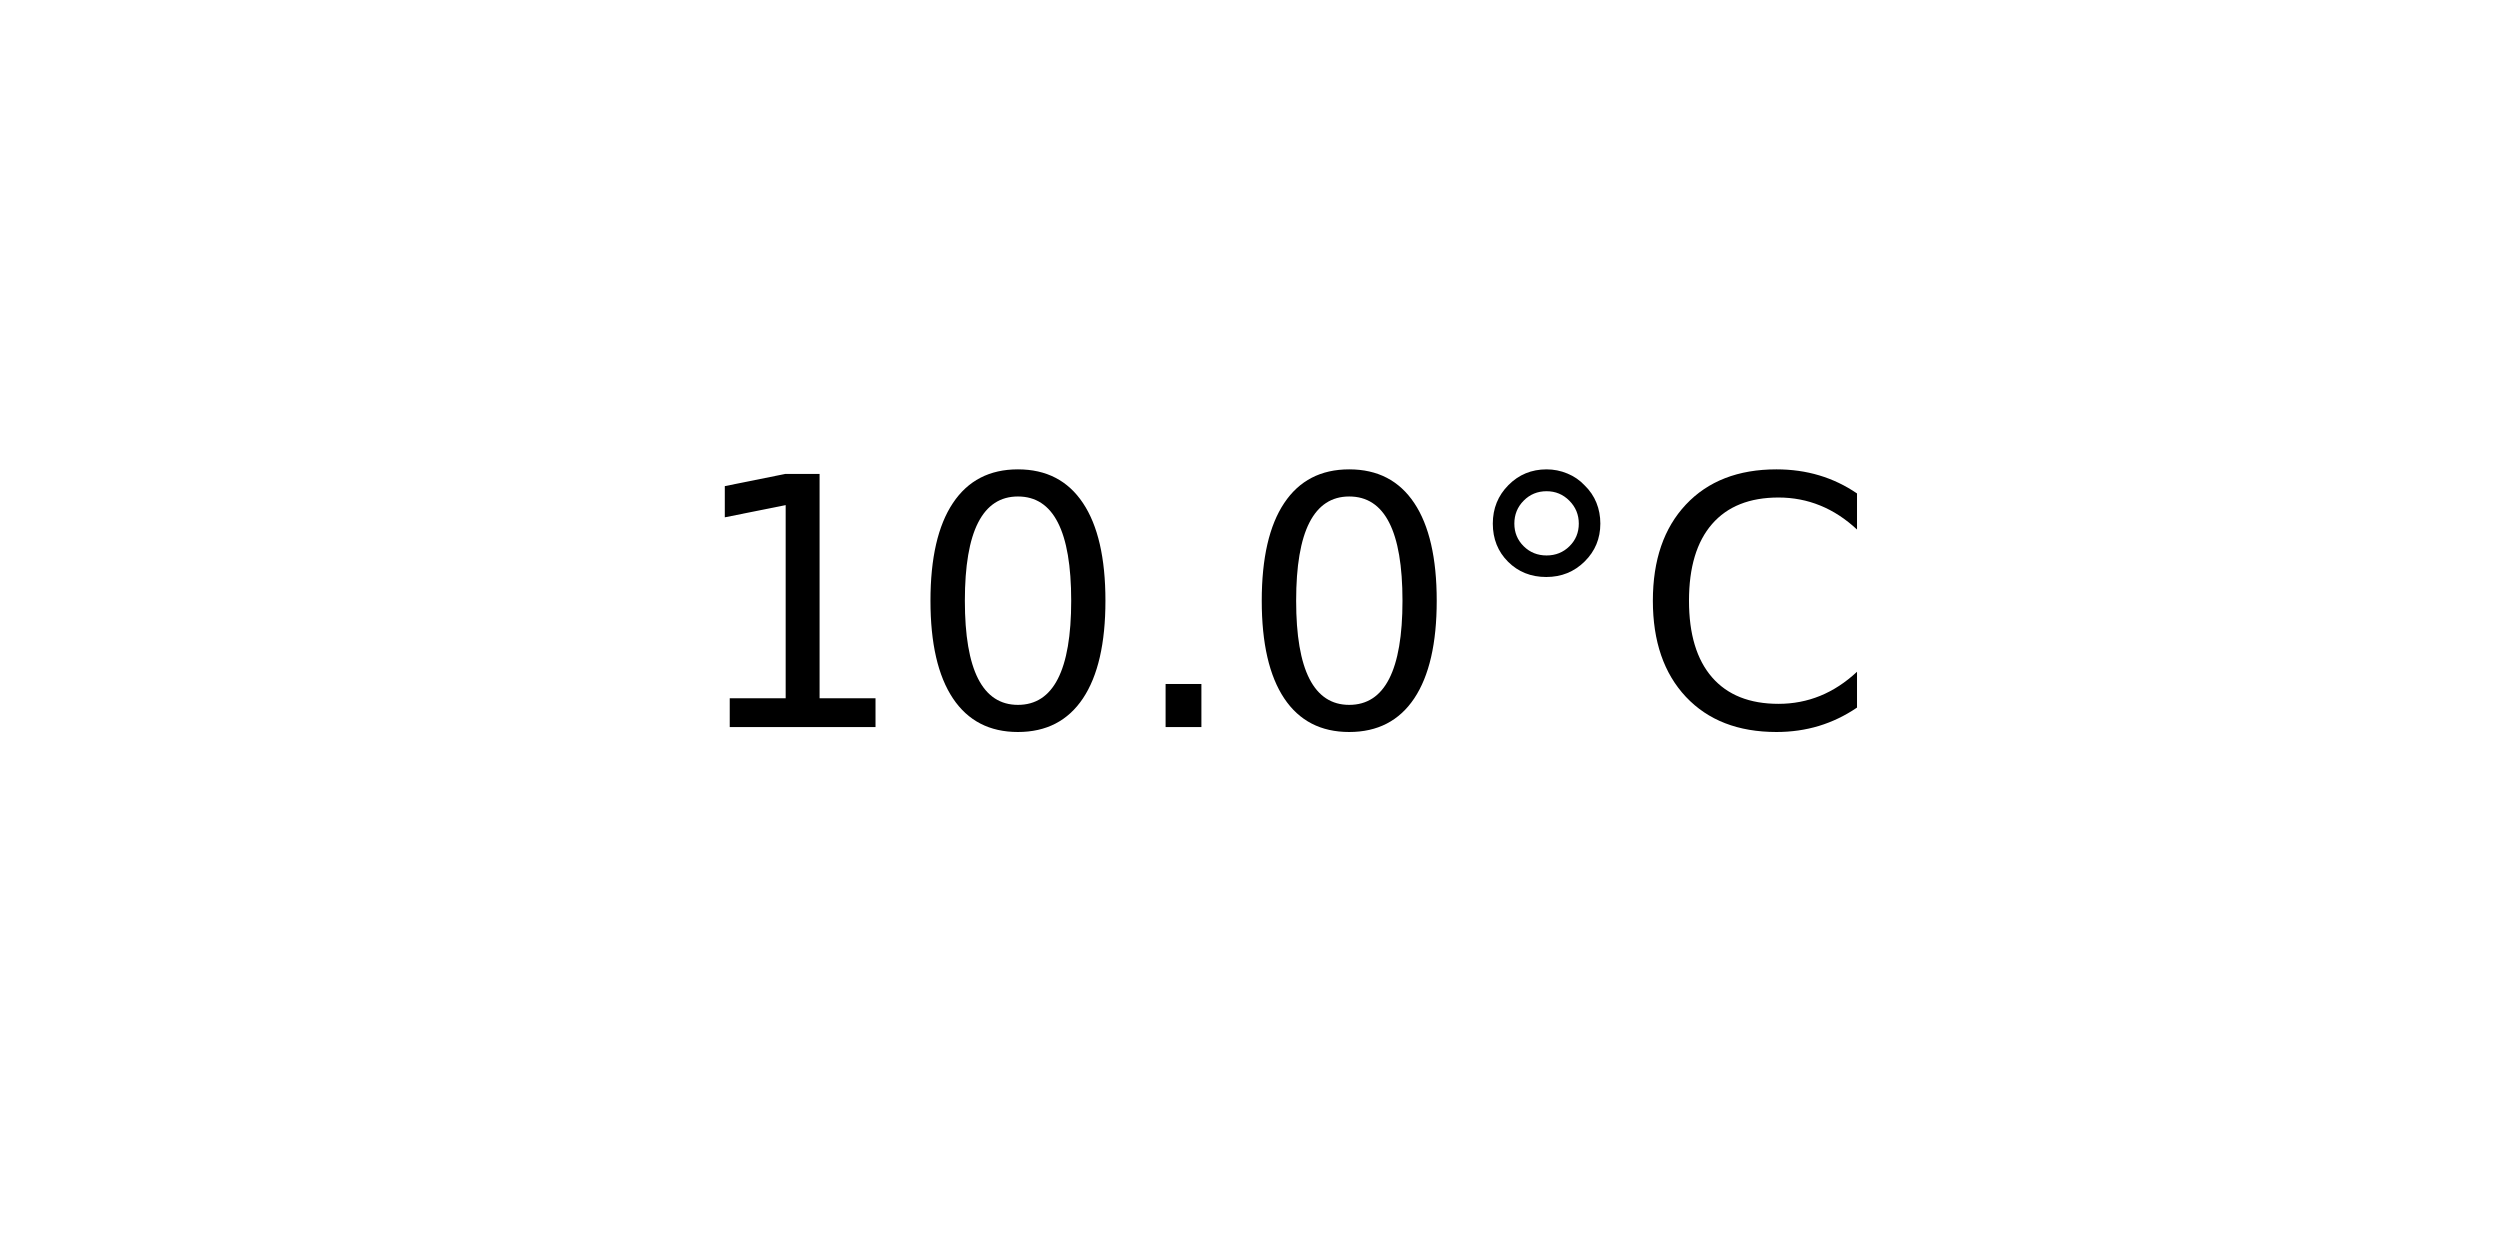
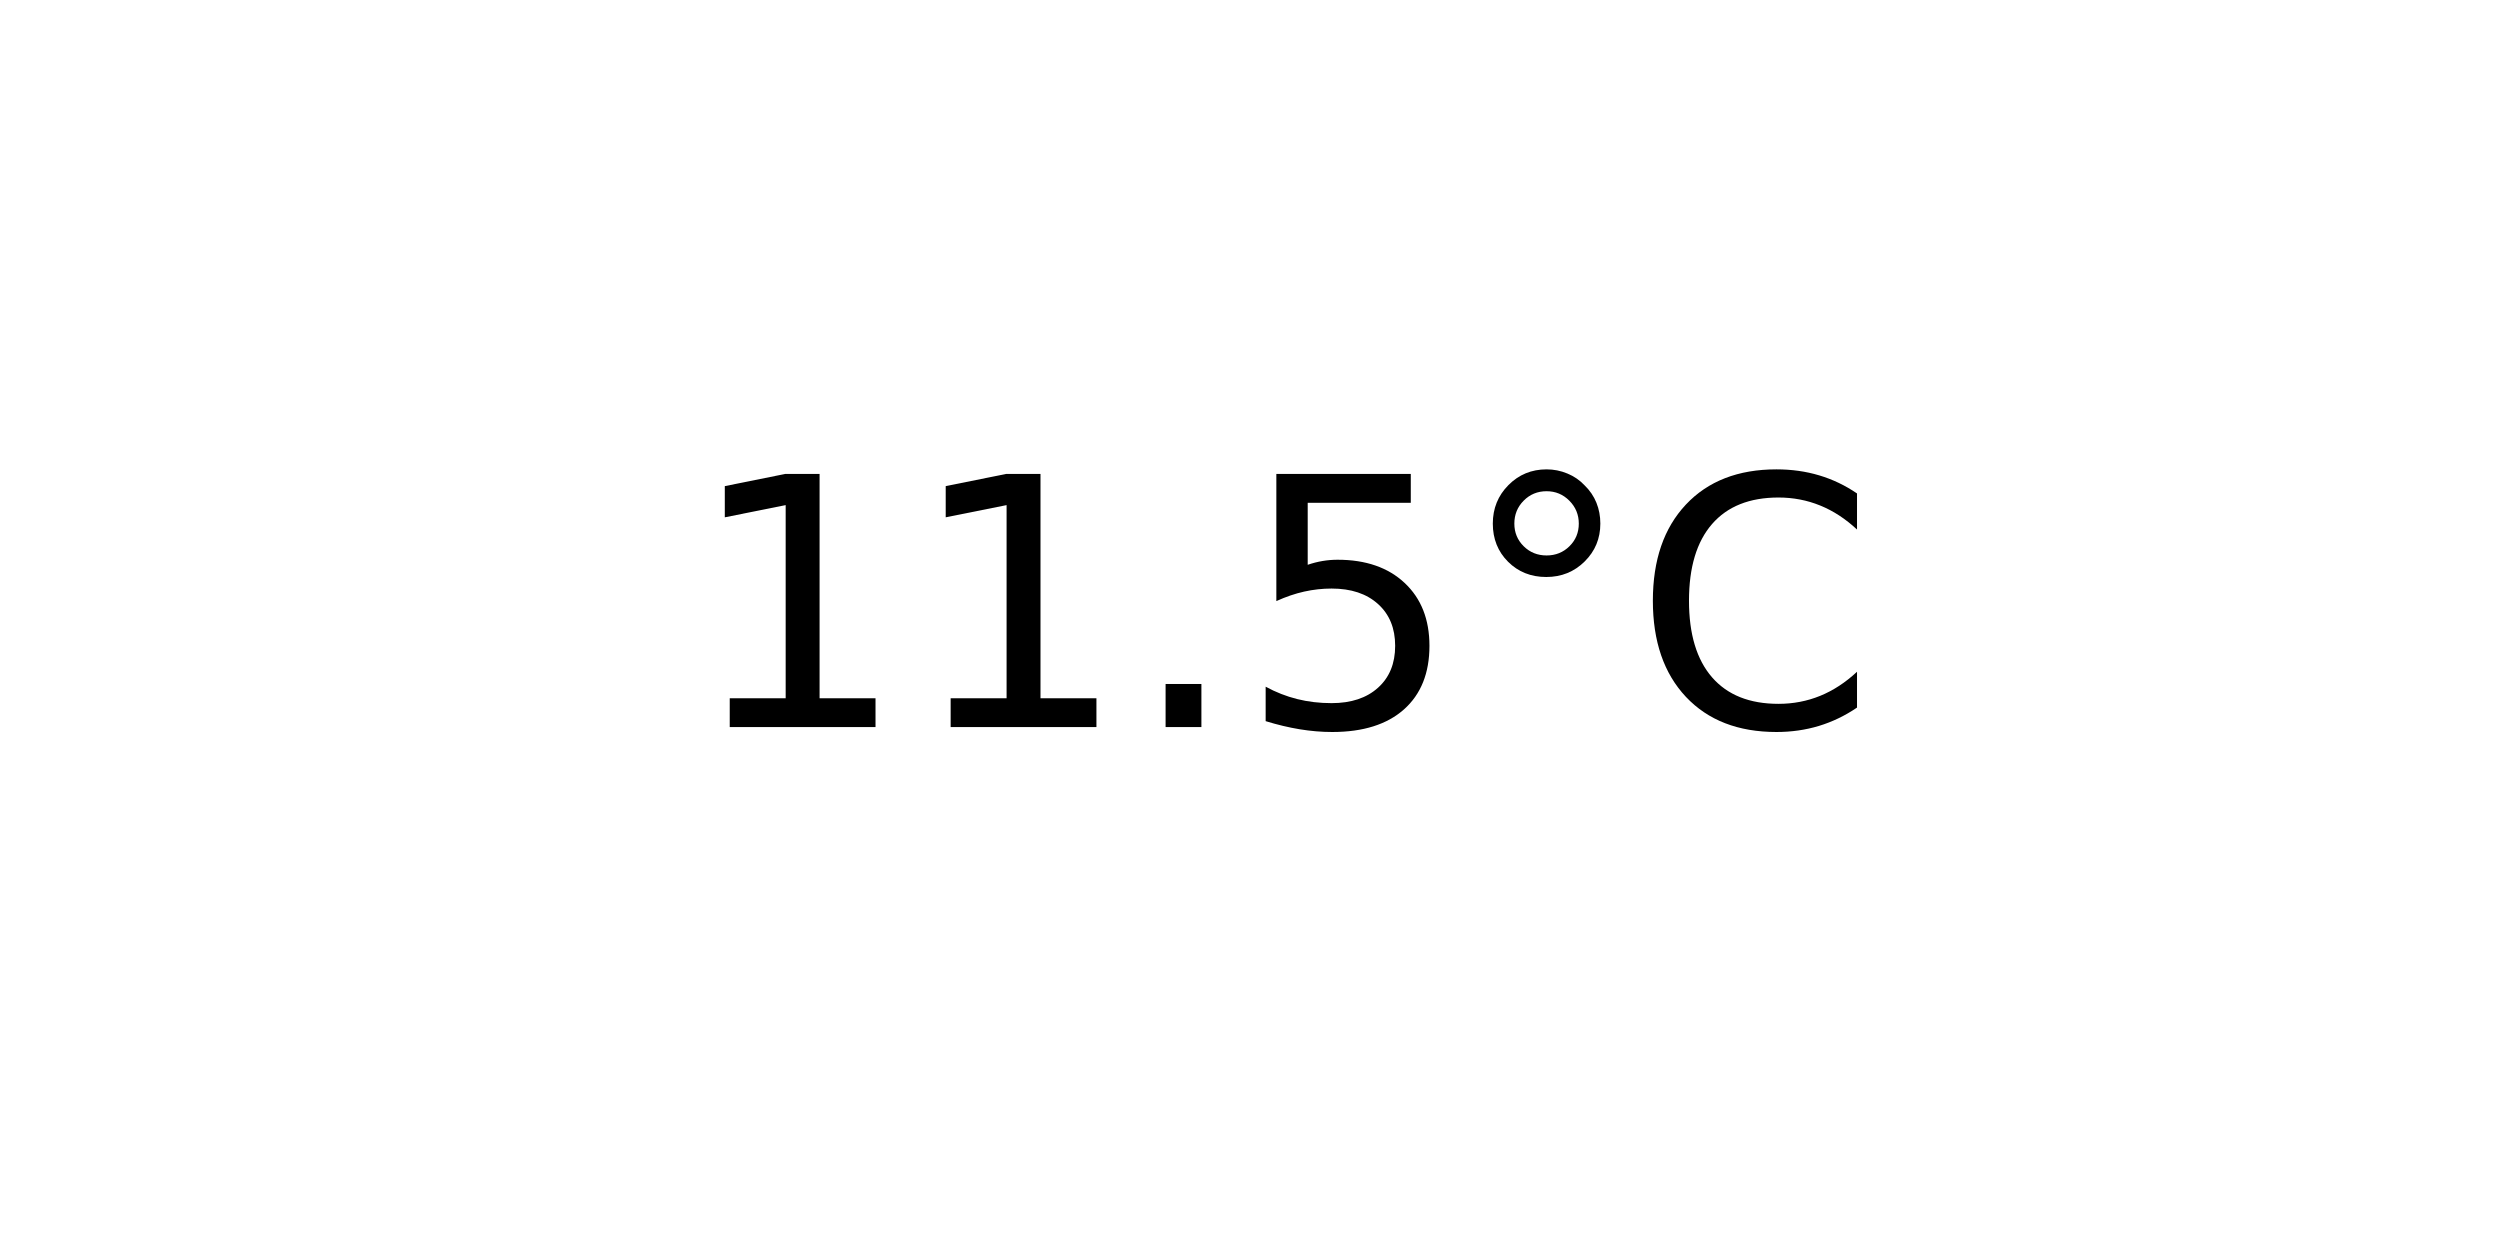
<svg xmlns="http://www.w3.org/2000/svg" xmlns:xlink="http://www.w3.org/1999/xlink" width="72pt" height="36pt" viewBox="0 0 72 36" version="1.1">
  <defs>
    <style type="text/css">*{stroke-linejoin: round; stroke-linecap: butt}</style>
  </defs>
  <g id="figure_1">
    <g id="axes_1">
      <g id="text_1">
        <g transform="translate(19.77578 20.93937) scale(0.1 -0.1)">
          <defs>
            <path id="DejaVuSans-31" d="M 794 531  L 1825 531  L 1825 4091  L 703 3866  L 703 4441  L 1819 4666  L 2450 4666  L 2450 531  L 3481 531  L 3481 0  L 794 0  L 794 531  z " transform="scale(0.015625)" />
-             <path id="DejaVuSans-30" d="M 2034 4250  Q 1547 4250 1301 3770  Q 1056 3291 1056 2328  Q 1056 1369 1301 889  Q 1547 409 2034 409  Q 2525 409 2770 889  Q 3016 1369 3016 2328  Q 3016 3291 2770 3770  Q 2525 4250 2034 4250  z M 2034 4750  Q 2819 4750 3233 4129  Q 3647 3509 3647 2328  Q 3647 1150 3233 529  Q 2819 -91 2034 -91  Q 1250 -91 836 529  Q 422 1150 422 2328  Q 422 3509 836 4129  Q 1250 4750 2034 4750  z " transform="scale(0.015625)" />
            <path id="DejaVuSans-2e" d="M 684 794  L 1344 794  L 1344 0  L 684 0  L 684 794  z " transform="scale(0.015625)" />
+             <path id="DejaVuSans-35" d="M 691 4666  L 3169 4666  L 3169 4134  L 1269 4134  L 1269 2991  Q 1406 3038 1543 3061  Q 1681 3084 1819 3084  Q 2600 3084 3056 2656  Q 3513 2228 3513 1497  Q 3513 744 3044 326  Q 2575 -91 1722 -91  Q 1428 -91 1123 -41  Q 819 9 494 109  L 494 744  Q 775 591 1075 516  Q 1375 441 1709 441  Q 2250 441 2565 725  Q 2881 1009 2881 1497  Q 2881 1984 2565 2268  Q 2250 2553 1709 2553  Q 1456 2553 1204 2497  Q 953 2441 691 2322  L 691 4666  z " transform="scale(0.015625)" />
            <path id="DejaVuSans-b0" d="M 1600 4347  Q 1350 4347 1178 4173  Q 1006 4000 1006 3750  Q 1006 3503 1178 3333  Q 1350 3163 1600 3163  Q 1850 3163 2022 3333  Q 2194 3503 2194 3750  Q 2194 3997 2020 4172  Q 1847 4347 1600 4347  z M 1600 4750  Q 1800 4750 1984 4673  Q 2169 4597 2303 4453  Q 2447 4313 2519 4134  Q 2591 3956 2591 3750  Q 2591 3338 2302 3052  Q 2013 2766 1594 2766  Q 1172 2766 890 3047  Q 609 3328 609 3750  Q 609 4169 896 4459  Q 1184 4750 1600 4750  z " transform="scale(0.015625)" />
            <path id="DejaVuSans-43" d="M 4122 4306  L 4122 3641  Q 3803 3938 3442 4084  Q 3081 4231 2675 4231  Q 1875 4231 1450 3742  Q 1025 3253 1025 2328  Q 1025 1406 1450 917  Q 1875 428 2675 428  Q 3081 428 3442 575  Q 3803 722 4122 1019  L 4122 359  Q 3791 134 3420 21  Q 3050 -91 2638 -91  Q 1578 -91 968 557  Q 359 1206 359 2328  Q 359 3453 968 4101  Q 1578 4750 2638 4750  Q 3056 4750 3426 4639  Q 3797 4528 4122 4306  z " transform="scale(0.015625)" />
          </defs>
          <use xlink:href="#DejaVuSans-31" />
-           <use xlink:href="#DejaVuSans-30" x="63.623" />
+           <use xlink:href="#DejaVuSans-31" x="63.623" />
          <use xlink:href="#DejaVuSans-2e" x="127.246" />
-           <use xlink:href="#DejaVuSans-30" x="159.033" />
+           <use xlink:href="#DejaVuSans-35" x="159.033" />
          <use xlink:href="#DejaVuSans-b0" x="222.656" />
          <use xlink:href="#DejaVuSans-43" x="272.656" />
        </g>
      </g>
    </g>
  </g>
</svg>
